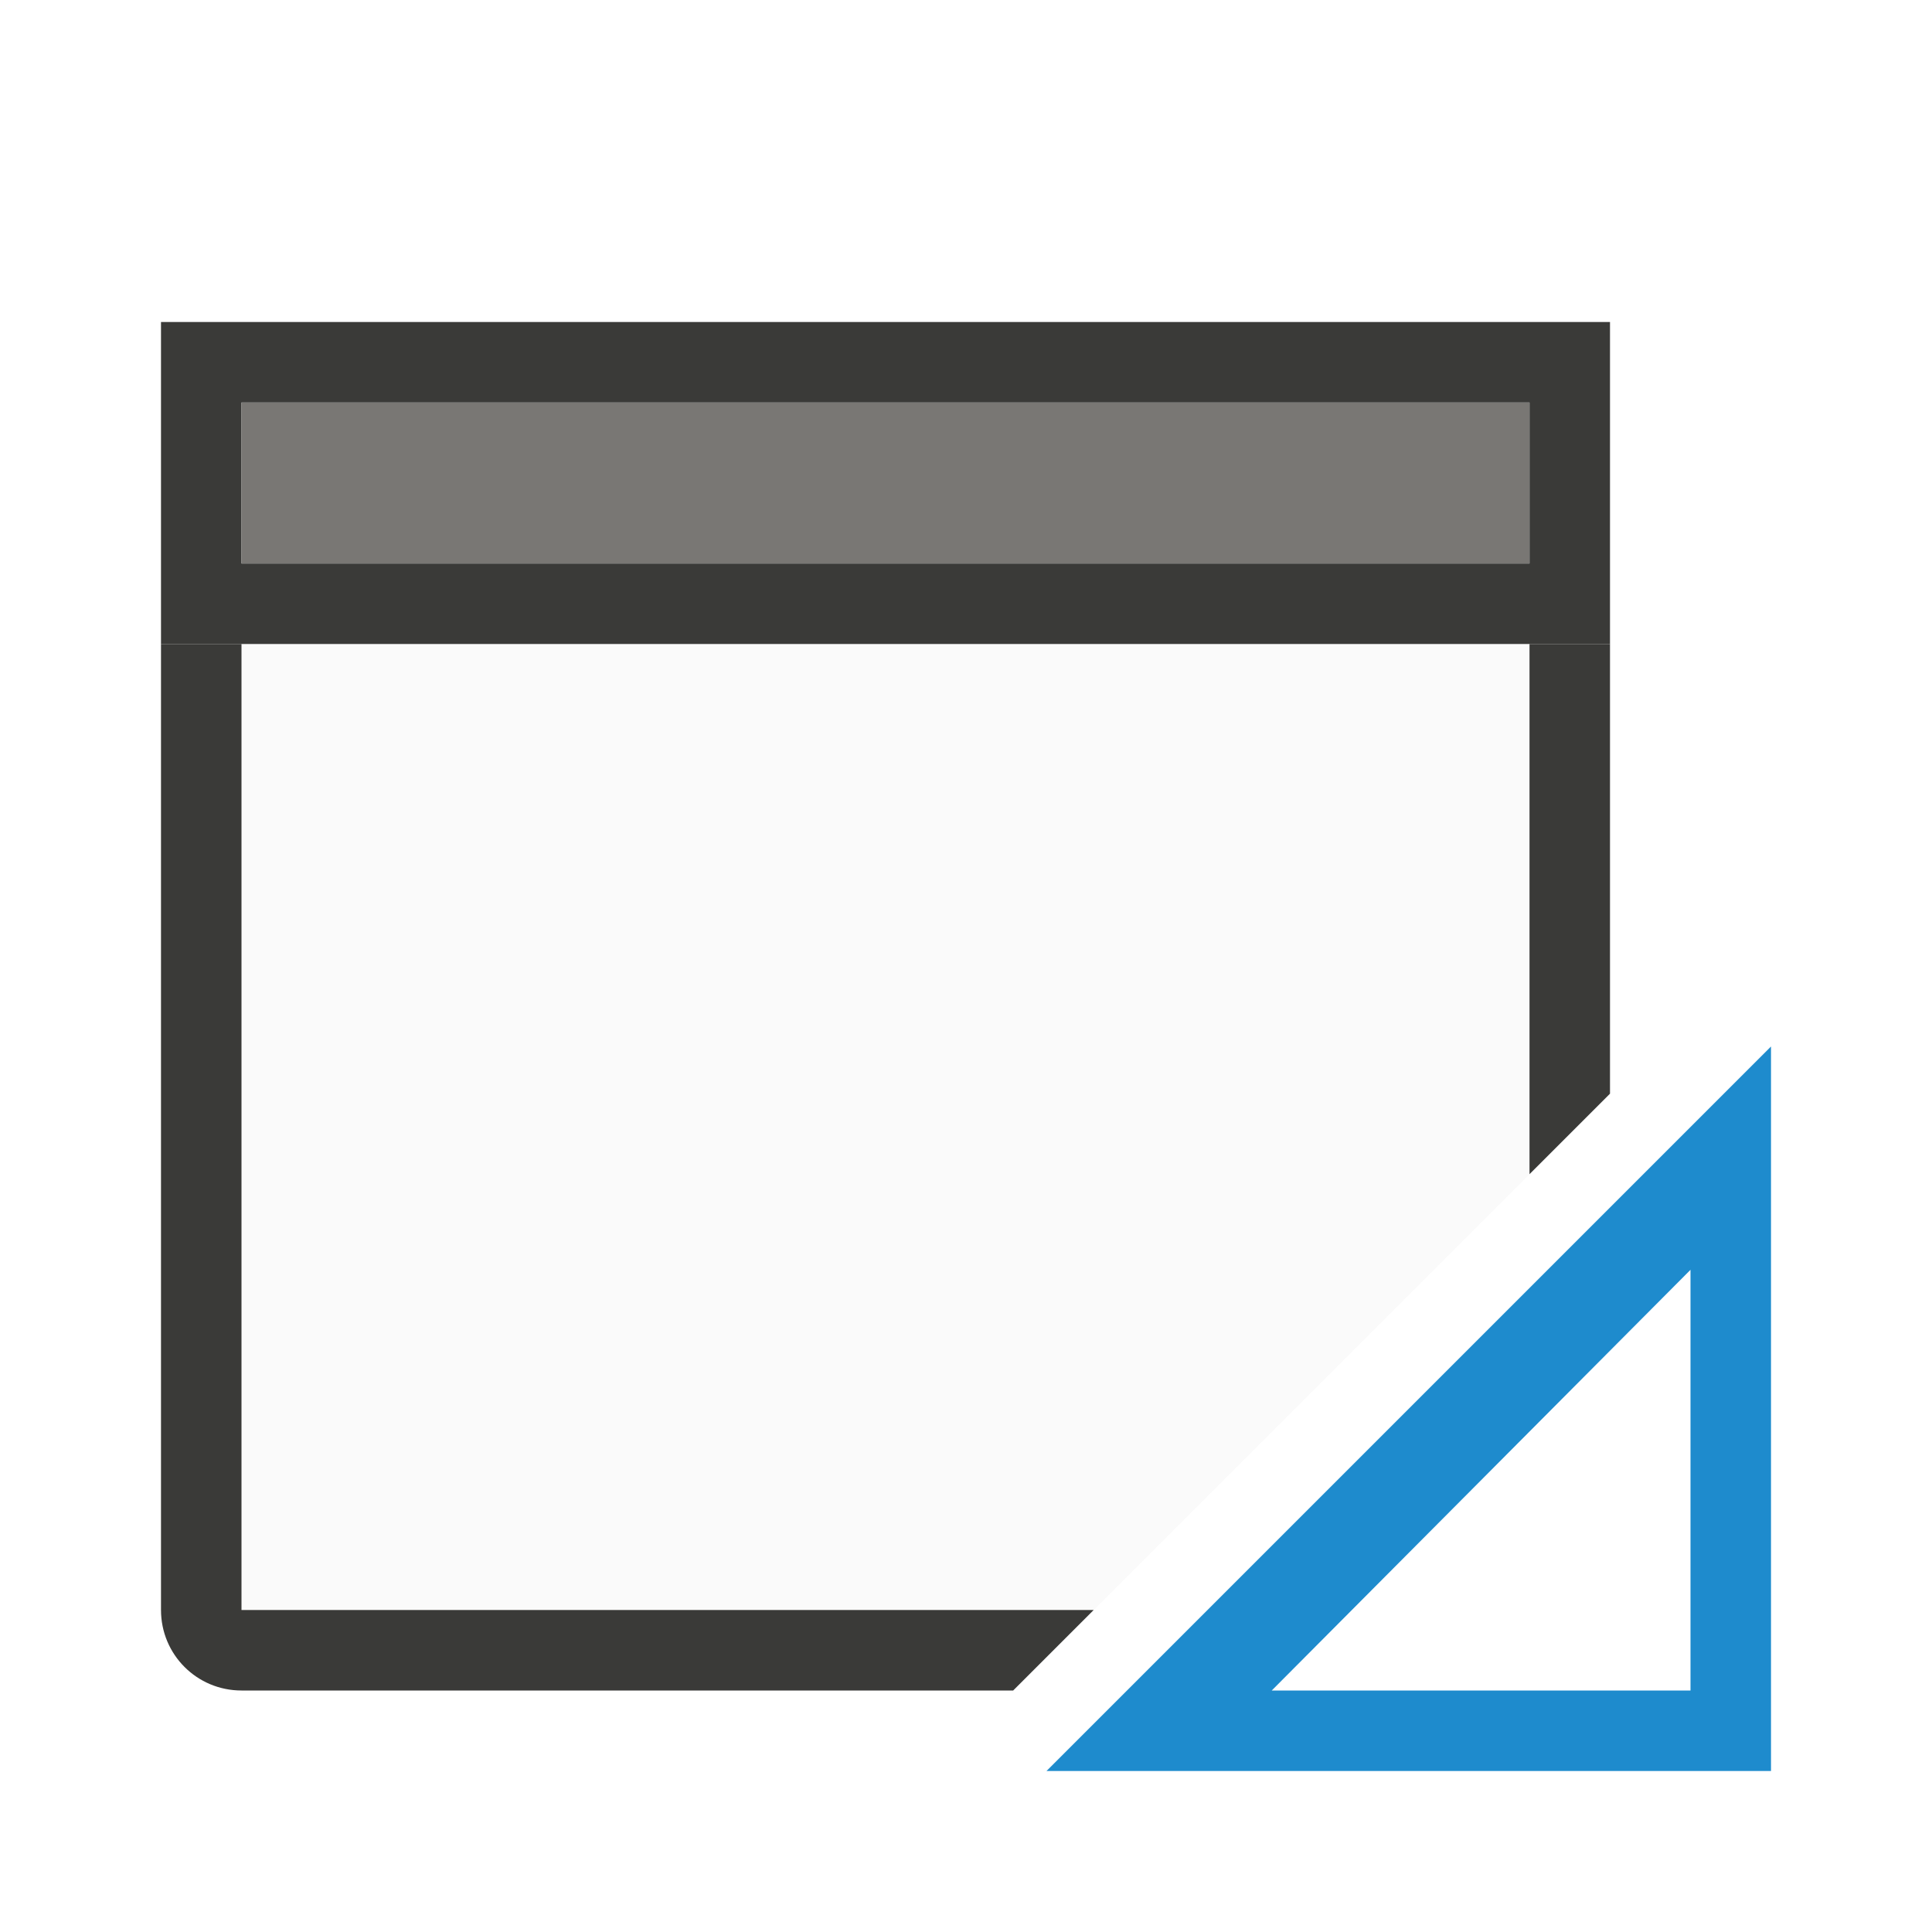
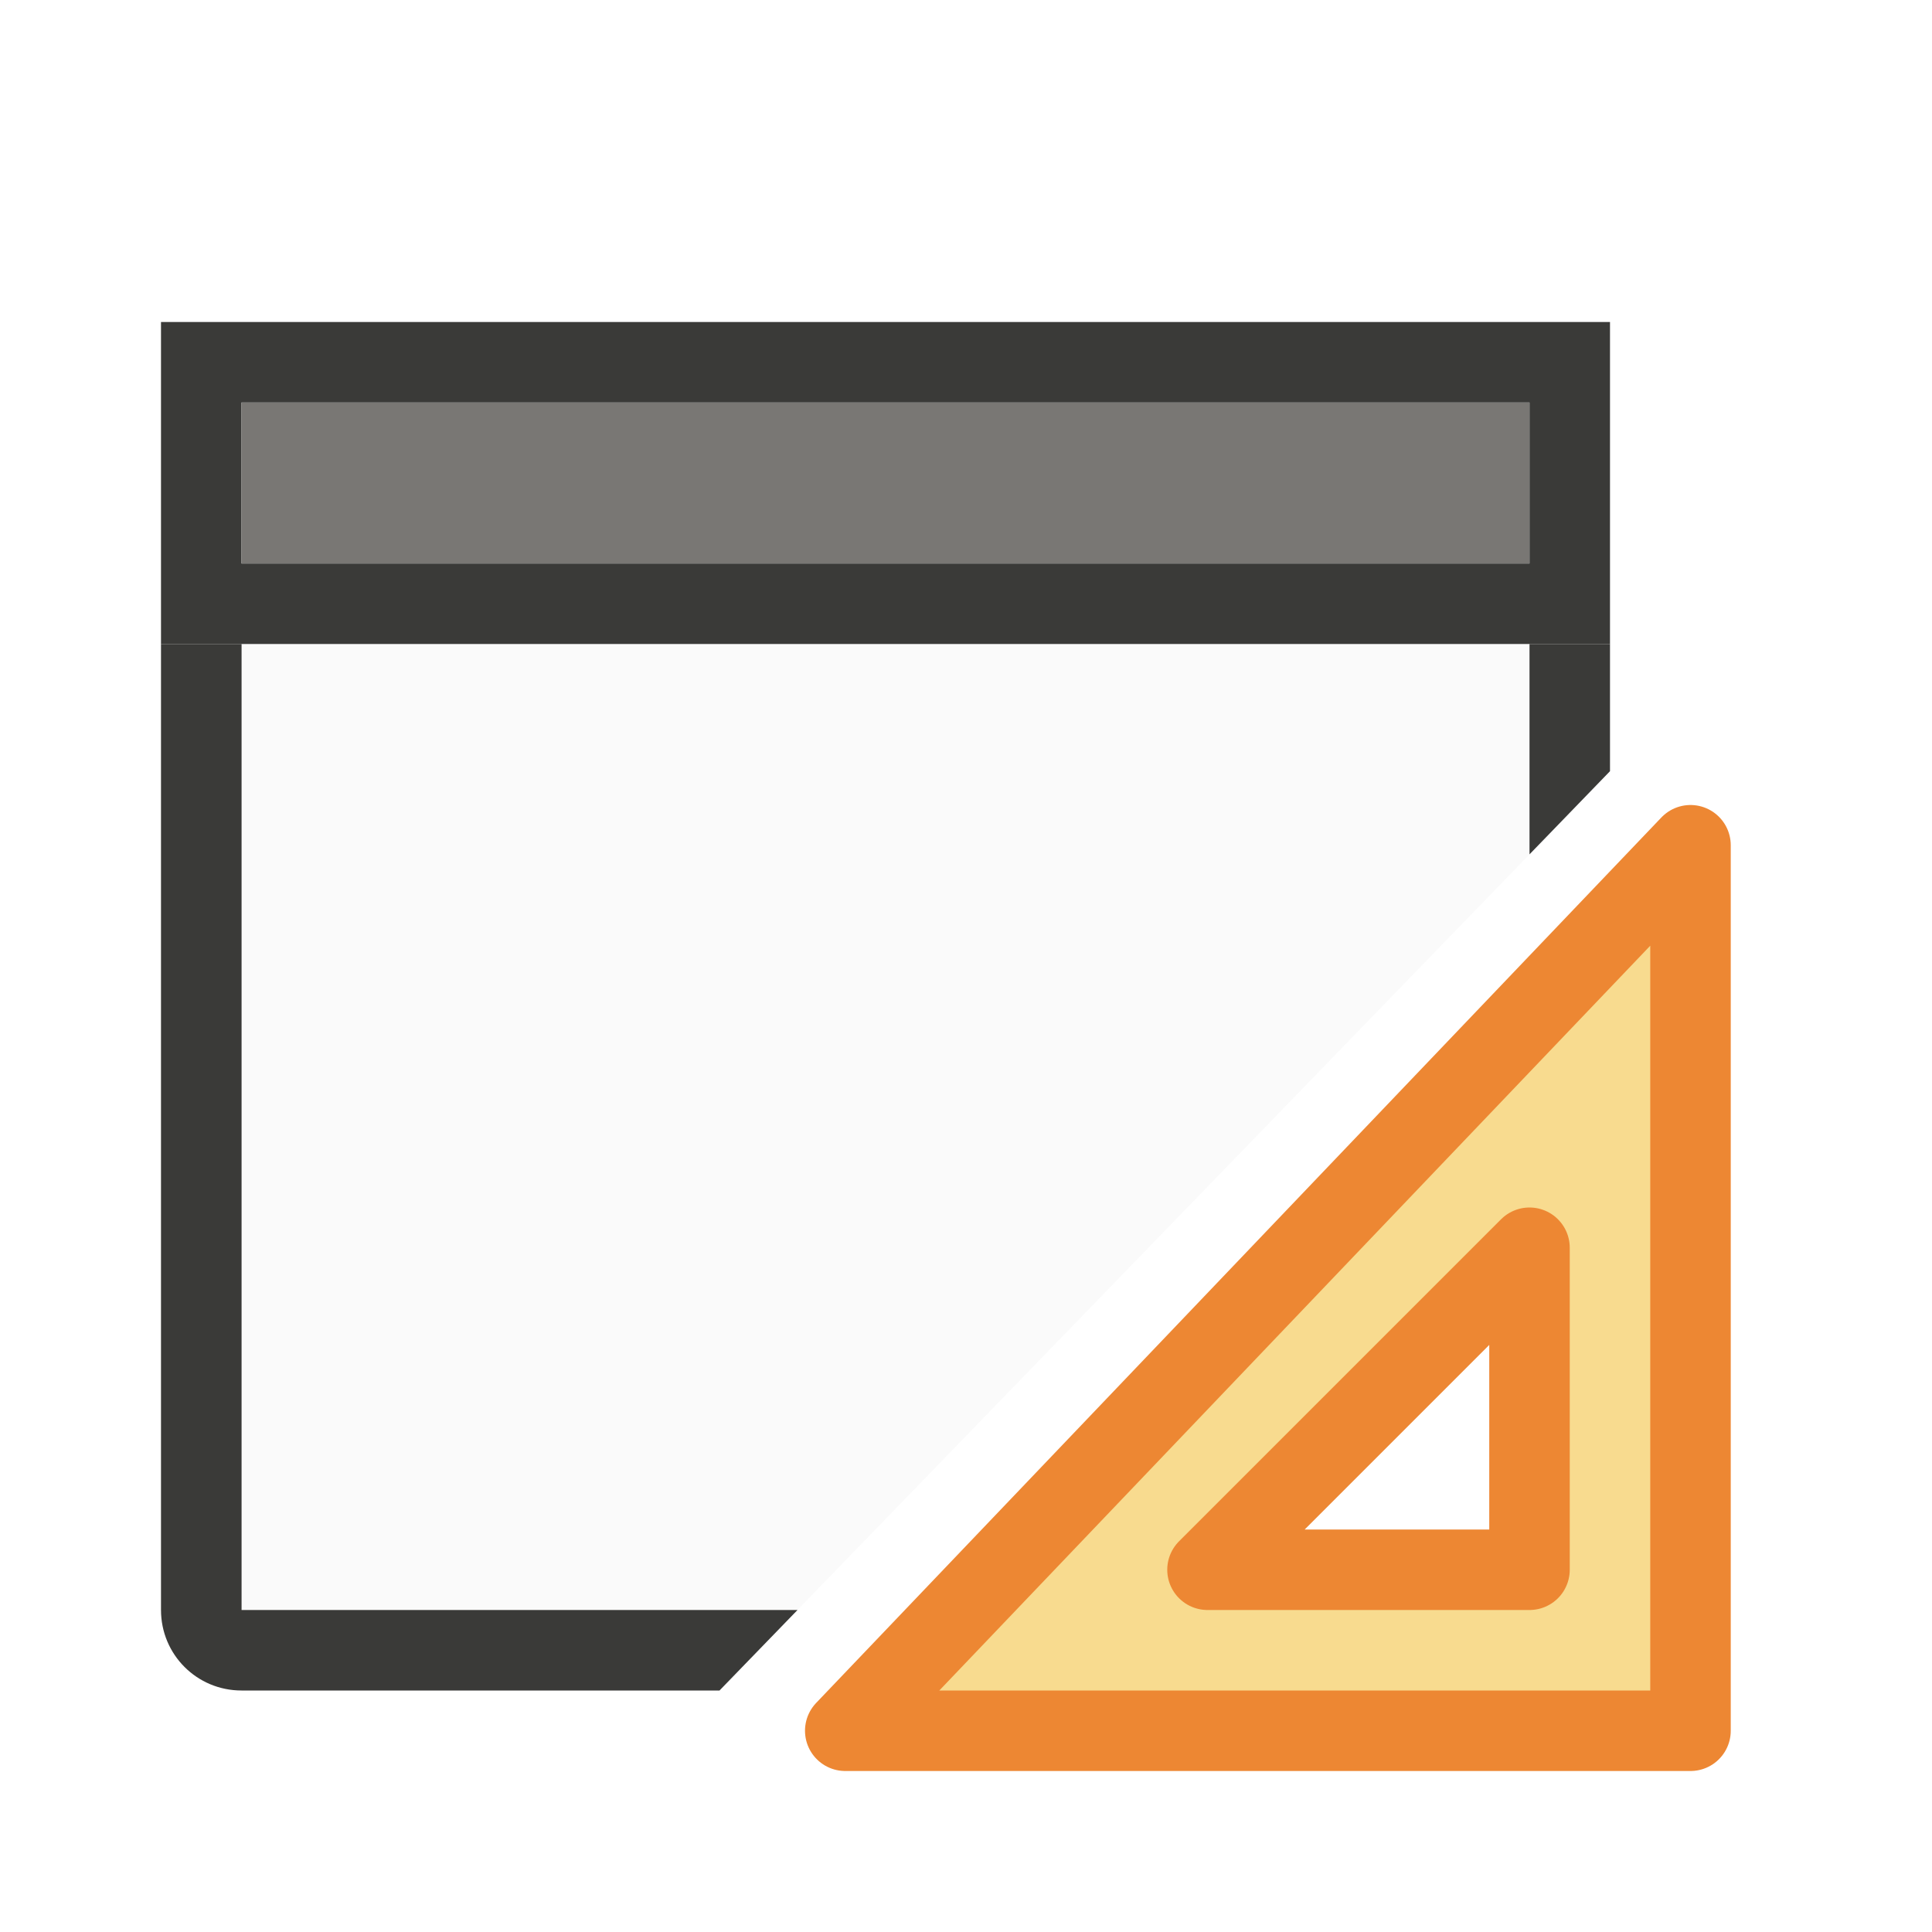
<svg xmlns="http://www.w3.org/2000/svg" viewBox="0 0 24 24">
-   <path d="m3 8v12h10.586l5.414-5.414v-6.586z" fill="#fafafa" />
-   <path d="m2 8v12c0 .554.446 1 1 1h9.586l1-1h-10.586v-12zm17 0v6.586l1-1v-5.586z" fill="#3a3a38" />
-   <g fill="#1e8bcd">
-     <path d="m2 4v4h18v-4zm1 1h16v2h-16z" fill="#3a3a38" />
-     <path d="m22 13-9 9h9zm-1 2.774v.976 4.25h-4.25-.952z" />
-   </g>
+   <path d="m3 8v12h6.906l9.094-9.387v-2.613z" fill="#fafafa" />
+   <path d="m2 8v12c0 .554.446 1 1 1h5.938l.969-1h-6.906v-12zm17 0v2.613l1-1.033v-1.58z" fill="#3a3a38" />
+   <path d="m2 4v4h18v-4zm1 1h16v2h-16z" fill="#3a3a38" />
  <path d="m3 5v2h16v-2z" fill="#797774" />
+   <path d="m21 10.5-10.5 11h10.5zm-2 5v4h-4z" fill="#f8db8f" fill-rule="evenodd" stroke="#ed8733" stroke-linecap="round" stroke-linejoin="round" />
</svg>
